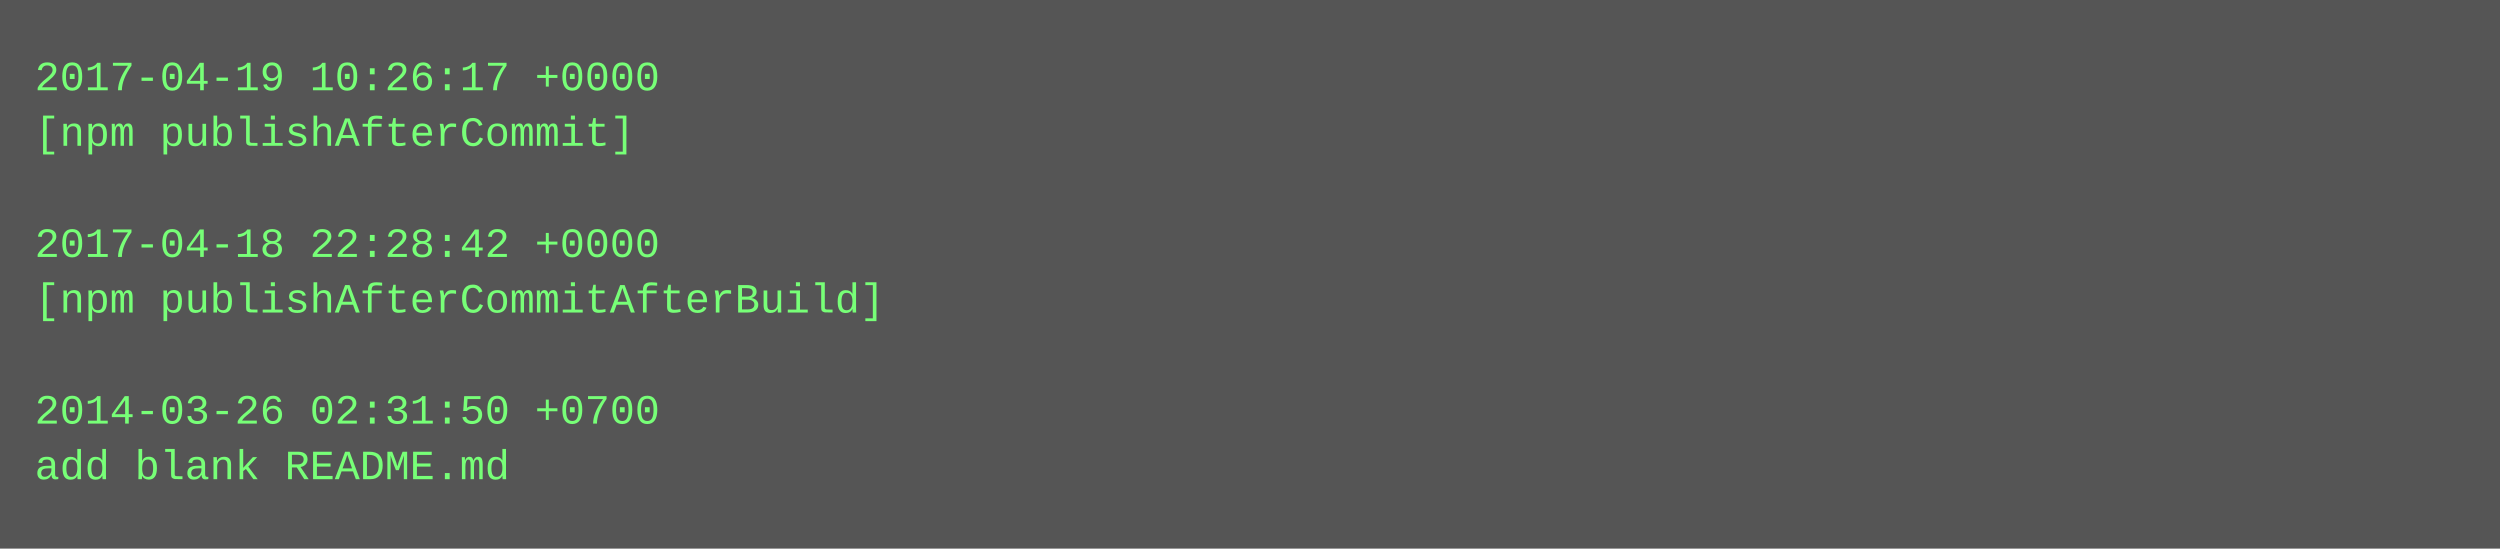
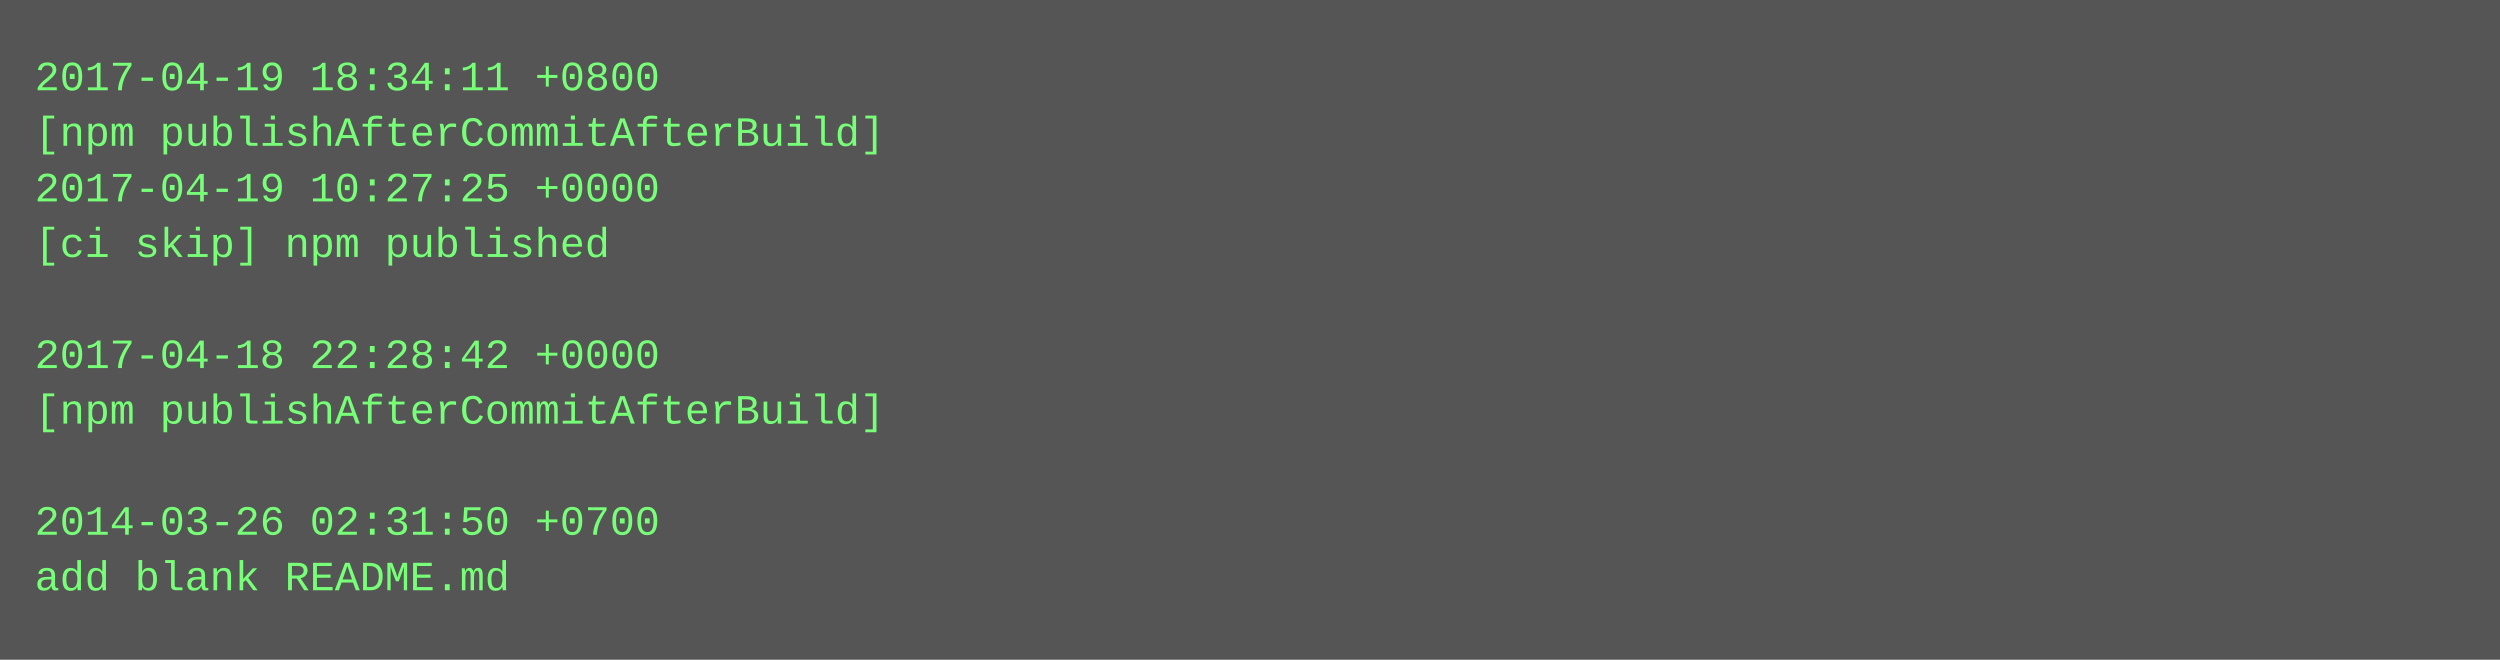
- <svg xmlns="http://www.w3.org/2000/svg" height="158" width="720">
-   <rect height="158" fill="#555" width="720" />
+ <svg xmlns="http://www.w3.org/2000/svg" height="190" width="720">
+   <rect height="190" fill="#555" width="720" />
  <text fill="#7f7" font-family="Courier New" font-size="12" xml:space="preserve">
-     <tspan x="10" y="26">2017-04-19 10:26:17 +0000</tspan>
-     <tspan x="10" y="42">[npm publishAfterCommit]</tspan>
-     <tspan x="10" y="58" />
-     <tspan x="10" y="74">2017-04-18 22:28:42 +0000</tspan>
-     <tspan x="10" y="90">[npm publishAfterCommitAfterBuild]</tspan>
-     <tspan x="10" y="106" />
-     <tspan x="10" y="122">2014-03-26 02:31:50 +0700</tspan>
-     <tspan x="10" y="138">add blank README.md</tspan>
+     <tspan x="10" y="26">2017-04-19 18:34:11 +0800</tspan>
+     <tspan x="10" y="42">[npm publishAfterCommitAfterBuild]</tspan>
+     <tspan x="10" y="58">2017-04-19 10:27:25 +0000</tspan>
+     <tspan x="10" y="74">[ci skip] npm published</tspan>
+     <tspan x="10" y="90" />
+     <tspan x="10" y="106">2017-04-18 22:28:42 +0000</tspan>
+     <tspan x="10" y="122">[npm publishAfterCommitAfterBuild]</tspan>
+     <tspan x="10" y="138" />
+     <tspan x="10" y="154">2014-03-26 02:31:50 +0700</tspan>
+     <tspan x="10" y="170">add blank README.md</tspan>
  </text>
</svg>
